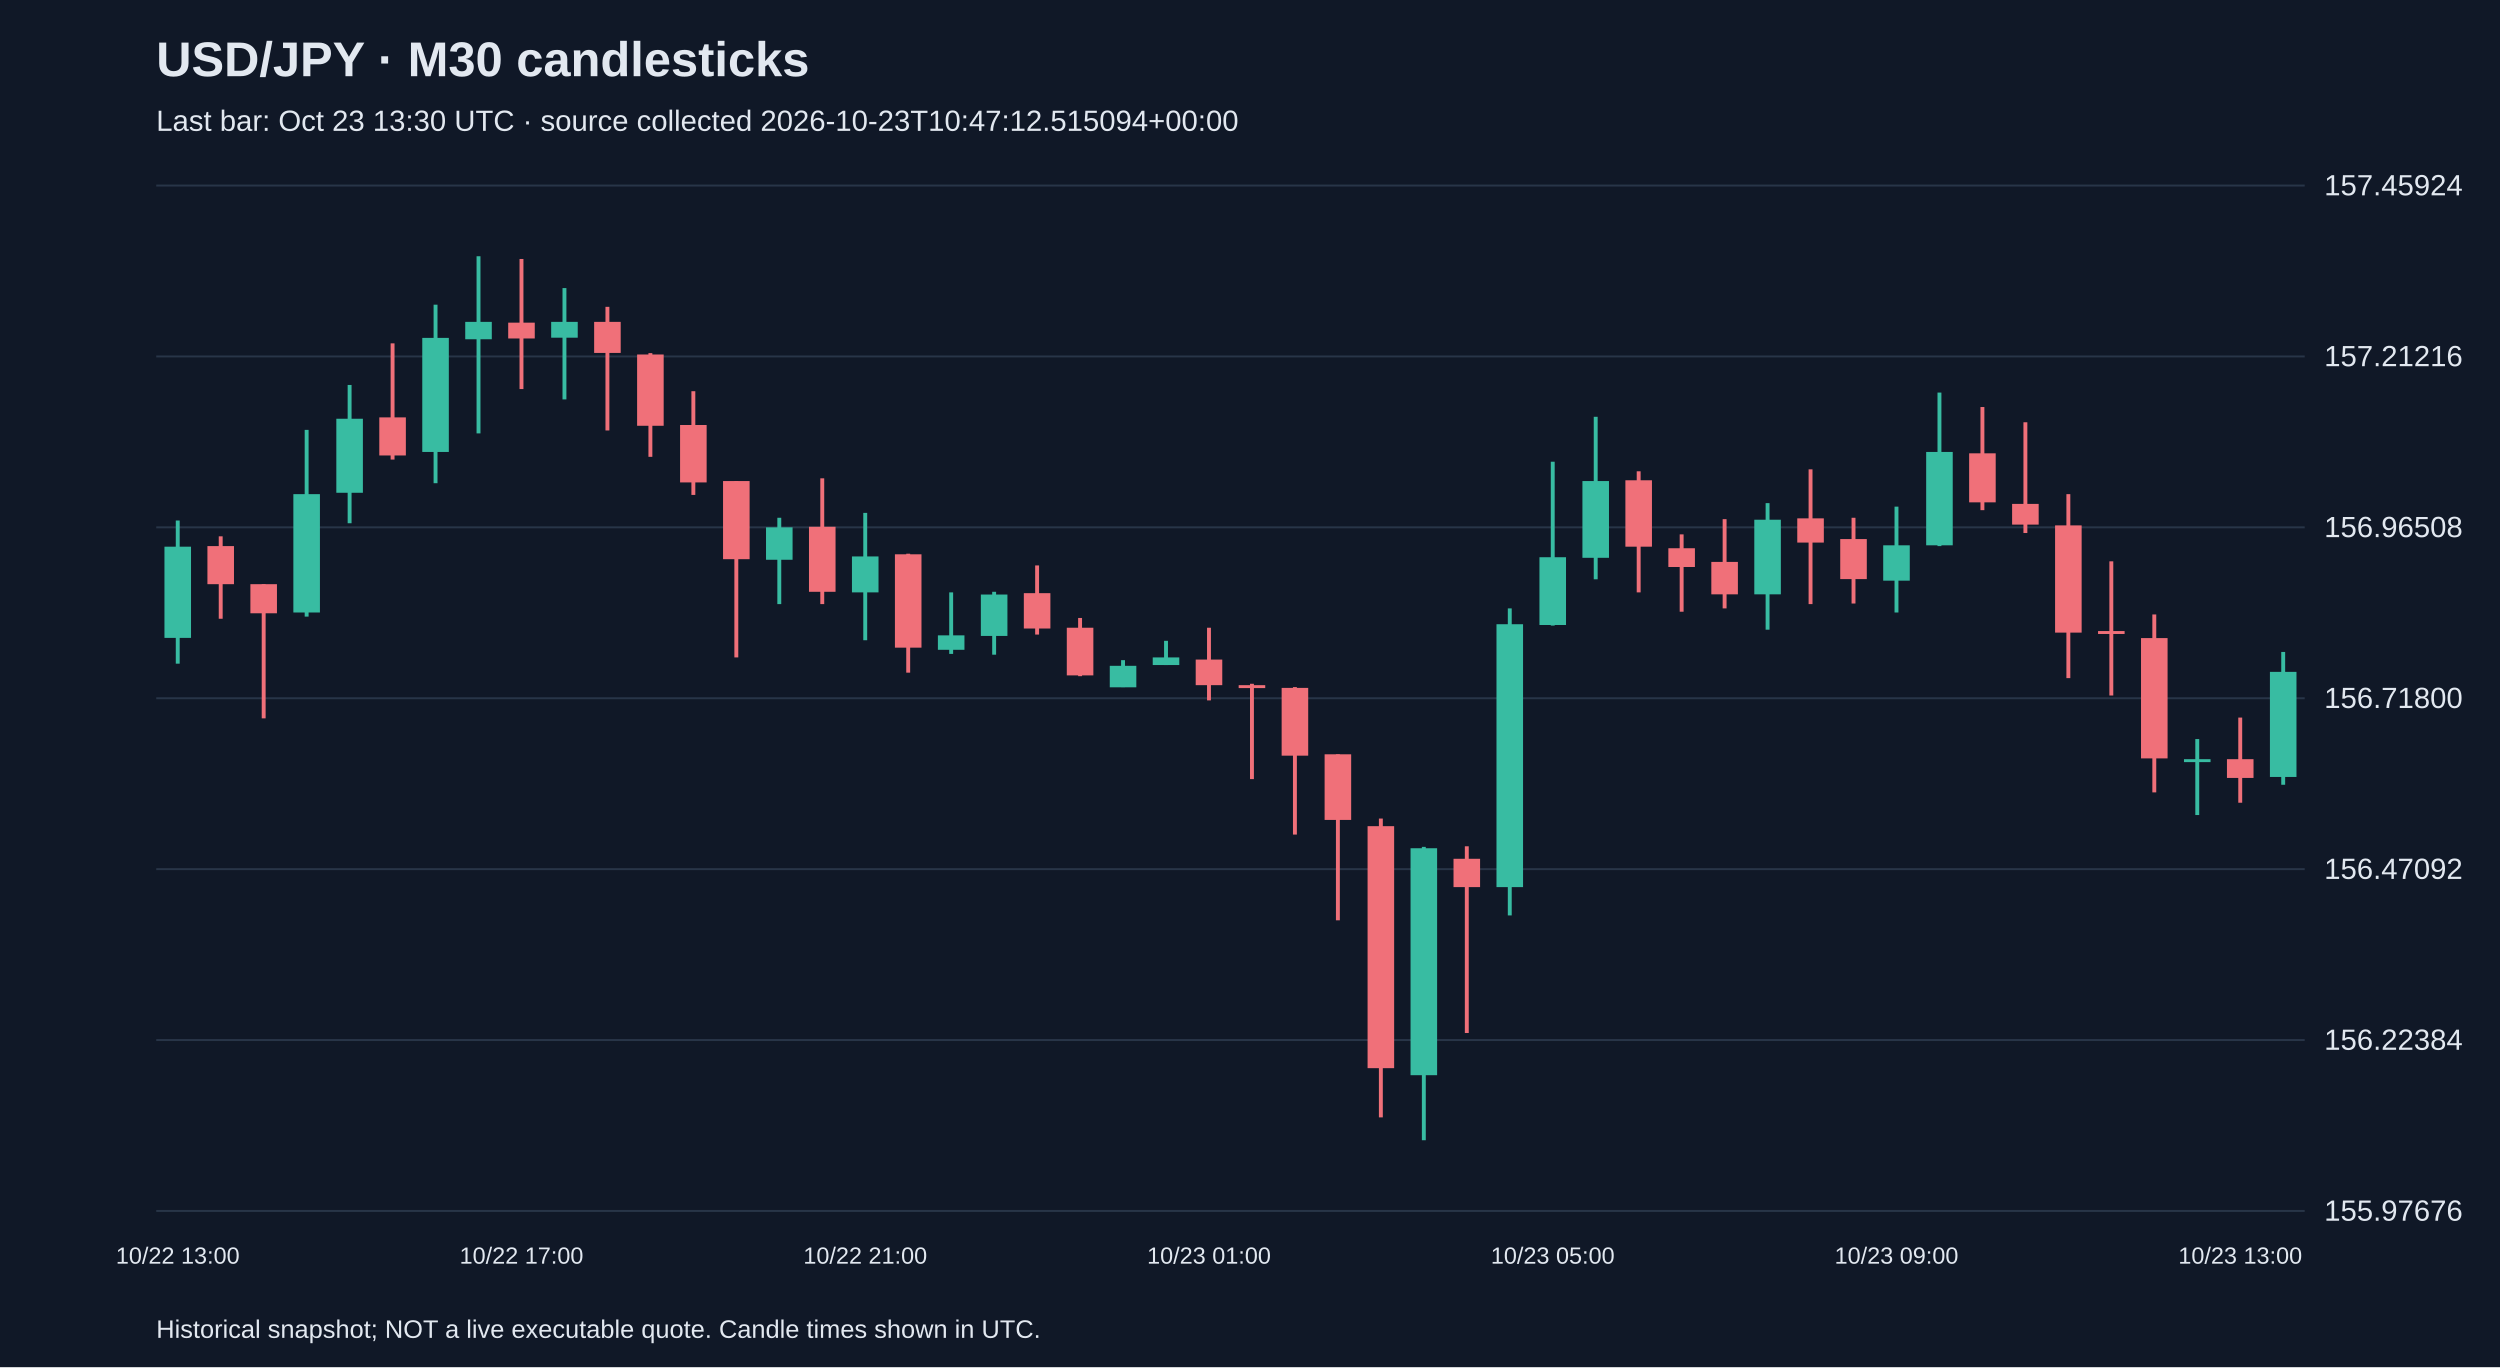
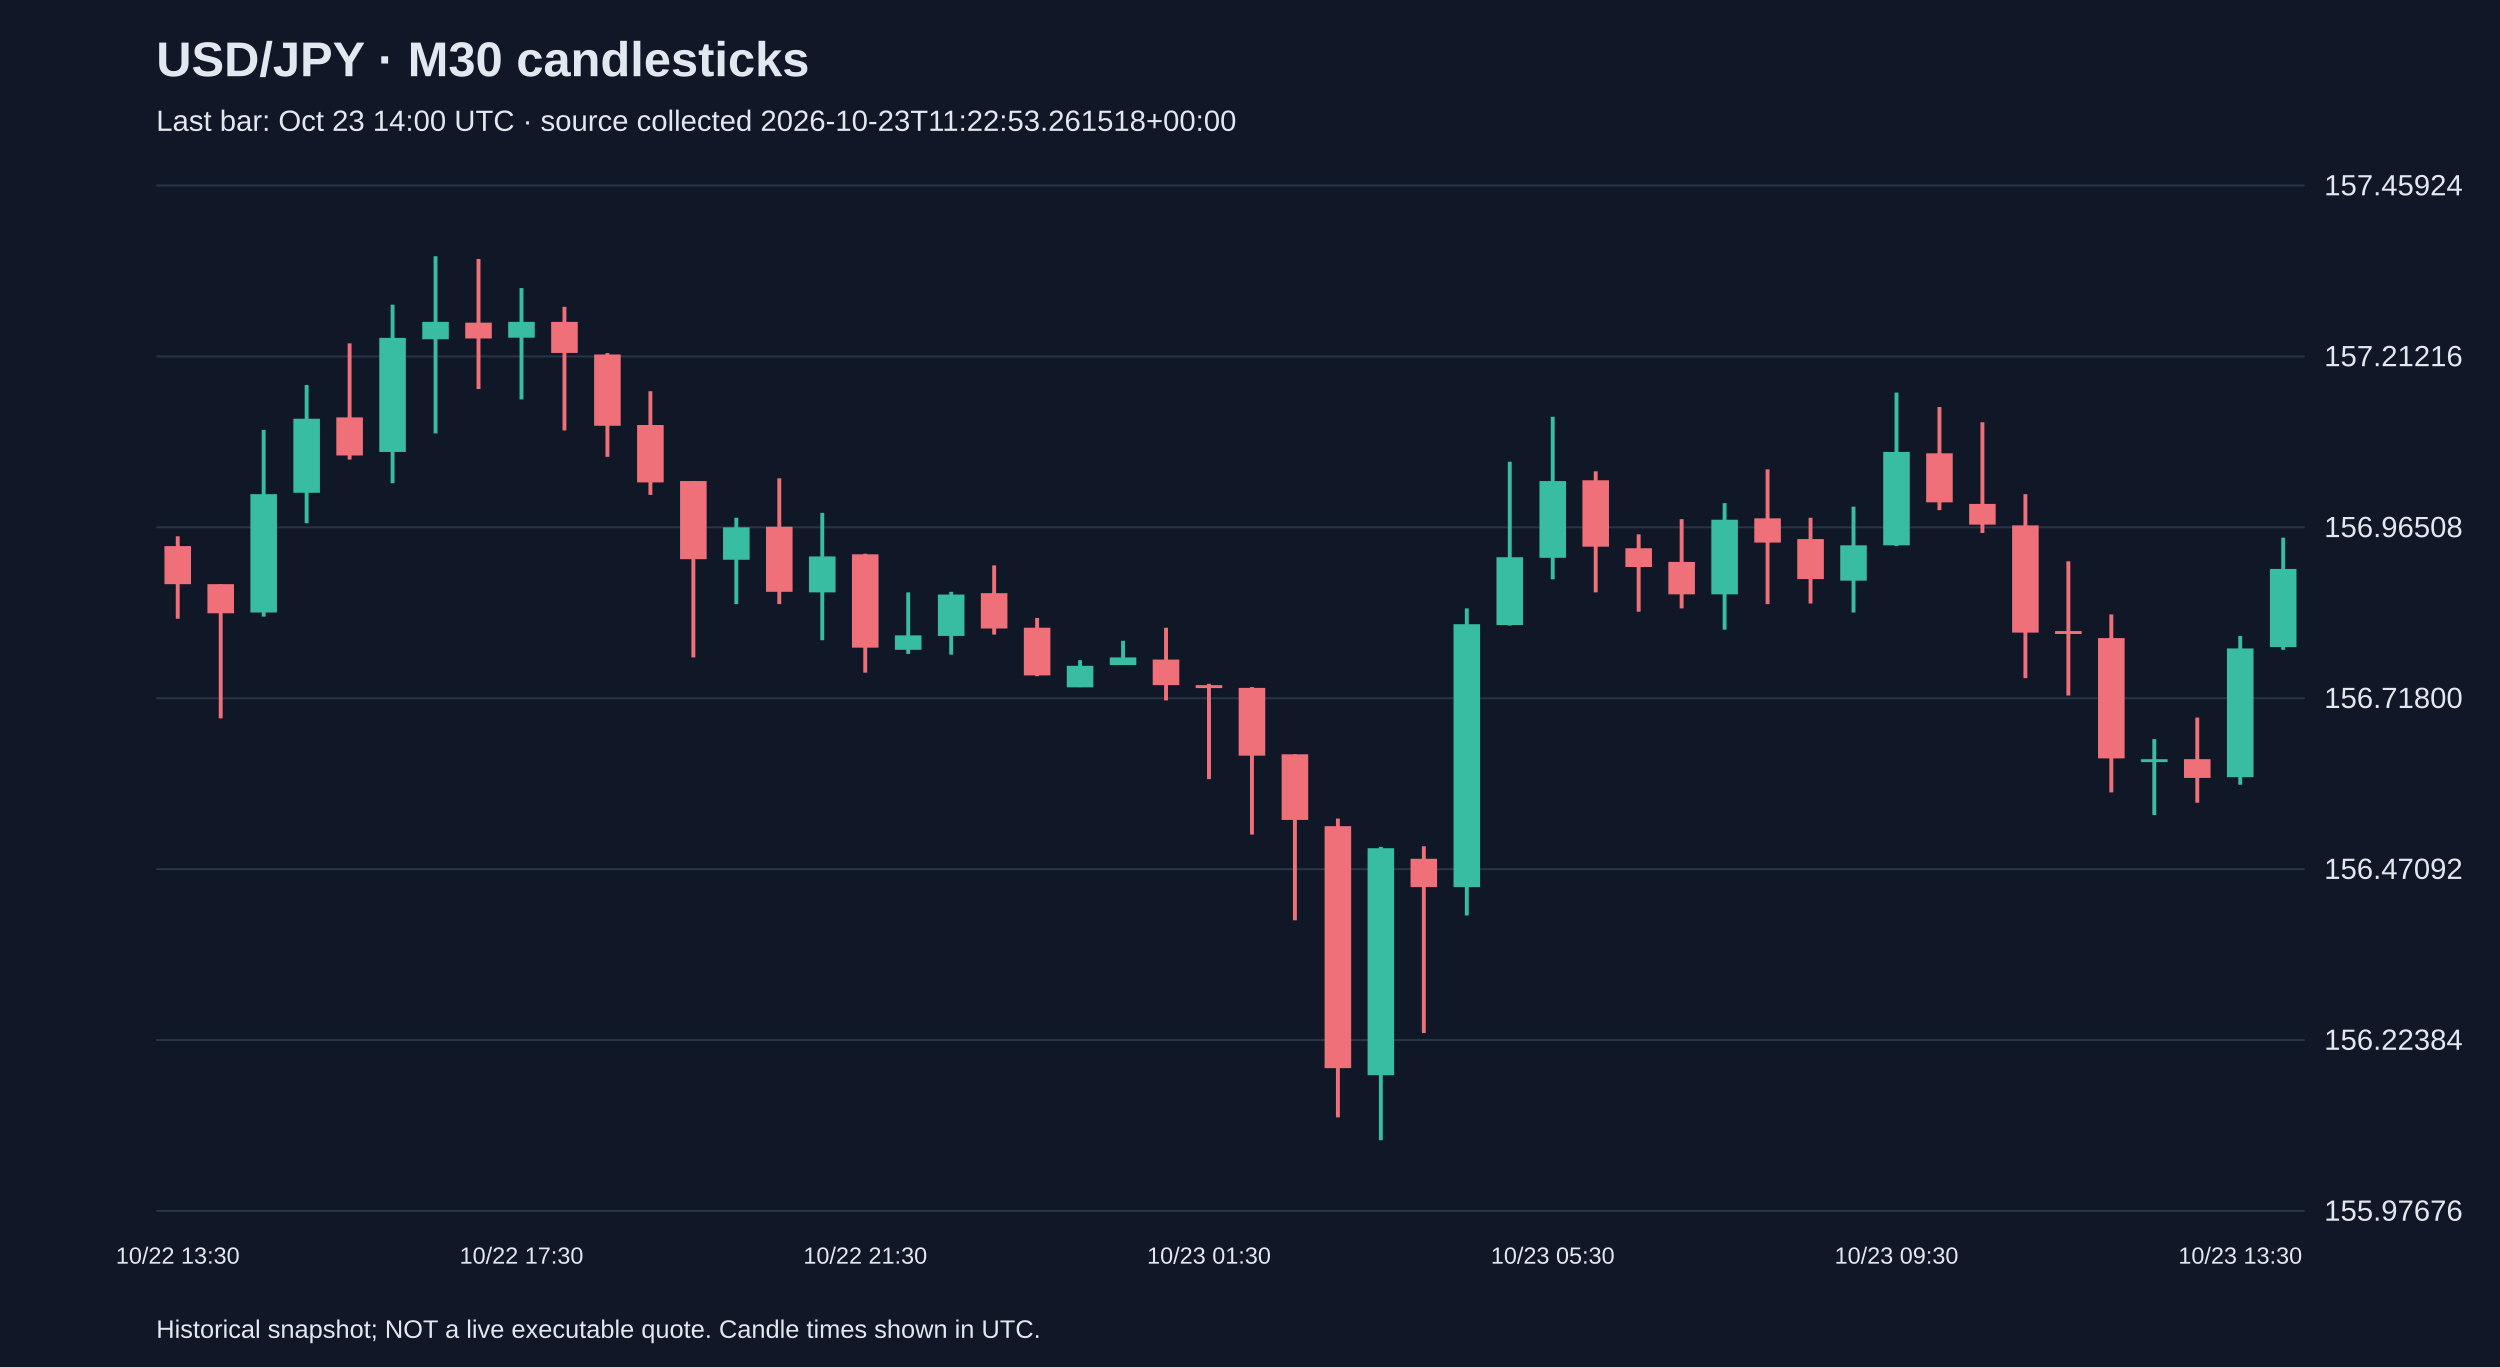
<svg xmlns="http://www.w3.org/2000/svg" viewBox="0 0 1280 700">
  <rect width="100%" height="100%" fill="#101827" />
  <style>text{font-family:Arial,sans-serif;fill:#e2e8f0}</style>
  <text x="80" y="39" font-size="25" font-weight="bold">USD/JPY · M30 candlesticks</text>
-   <text x="80" y="67" font-size="15" fill="#a6b1c5">Last bar: Oct 23 13:30 UTC · source collected 2026-10-23T10:47:12.515094+00:00</text>
+   <text x="80" y="67" font-size="15" fill="#a6b1c5">Last bar: Oct 23 14:00 UTC · source collected 2026-10-23T11:22:53.261518+00:00</text>
  <line x1="80" y1="620.0" x2="1180" y2="620.0" stroke="#283548" />
  <text x="1190" y="625.0" font-size="15">155.97676</text>
  <line x1="80" y1="532.5" x2="1180" y2="532.5" stroke="#283548" />
  <text x="1190" y="537.5" font-size="15">156.22384</text>
  <line x1="80" y1="445.0" x2="1180" y2="445.0" stroke="#283548" />
  <text x="1190" y="450.0" font-size="15">156.47092</text>
  <line x1="80" y1="357.5" x2="1180" y2="357.5" stroke="#283548" />
  <text x="1190" y="362.5" font-size="15">156.71800</text>
  <line x1="80" y1="270.0" x2="1180" y2="270.0" stroke="#283548" />
  <text x="1190" y="275.0" font-size="15">156.96508</text>
  <line x1="80" y1="182.5" x2="1180" y2="182.5" stroke="#283548" />
  <text x="1190" y="187.5" font-size="15">157.21216</text>
  <line x1="80" y1="95.0" x2="1180" y2="95.0" stroke="#283548" />
  <text x="1190" y="100.0" font-size="15">157.45924</text>
-   <line x1="91.0" y1="266.5" x2="91.0" y2="339.8" stroke="#38bca2" stroke-width="2" />
-   <rect x="84.2" y="279.9" width="13.6" height="46.7" fill="#38bca2" />
-   <text x="91.0" y="647" text-anchor="middle" font-size="12">10/22 13:00</text>
-   <line x1="113.0" y1="274.6" x2="113.0" y2="316.8" stroke="#f07079" stroke-width="2" />
-   <rect x="106.2" y="279.6" width="13.6" height="19.5" fill="#f07079" />
-   <line x1="135.0" y1="299.1" x2="135.0" y2="367.8" stroke="#f07079" stroke-width="2" />
-   <rect x="128.2" y="299.1" width="13.6" height="14.9" fill="#f07079" />
-   <line x1="157.0" y1="220.1" x2="157.0" y2="315.7" stroke="#38bca2" stroke-width="2" />
-   <rect x="150.2" y="253.0" width="13.6" height="60.6" fill="#38bca2" />
-   <line x1="179.0" y1="197.1" x2="179.0" y2="267.9" stroke="#38bca2" stroke-width="2" />
-   <rect x="172.2" y="214.4" width="13.6" height="37.9" fill="#38bca2" />
-   <line x1="201.0" y1="175.8" x2="201.0" y2="235.3" stroke="#f07079" stroke-width="2" />
-   <rect x="194.2" y="213.7" width="13.6" height="19.5" fill="#f07079" />
-   <line x1="223.0" y1="156.0" x2="223.0" y2="247.4" stroke="#38bca2" stroke-width="2" />
-   <rect x="216.2" y="173.0" width="13.6" height="58.4" fill="#38bca2" />
-   <line x1="245.0" y1="131.2" x2="245.0" y2="221.9" stroke="#38bca2" stroke-width="2" />
-   <rect x="238.2" y="164.8" width="13.6" height="8.9" fill="#38bca2" />
-   <line x1="267.0" y1="132.6" x2="267.0" y2="199.2" stroke="#f07079" stroke-width="2" />
-   <rect x="260.2" y="165.2" width="13.6" height="8.1" fill="#f07079" />
-   <text x="267.0" y="647" text-anchor="middle" font-size="12">10/22 17:00</text>
-   <line x1="289.0" y1="147.5" x2="289.0" y2="204.5" stroke="#38bca2" stroke-width="2" />
-   <rect x="282.2" y="164.8" width="13.6" height="8.1" fill="#38bca2" />
-   <line x1="311.0" y1="157.1" x2="311.0" y2="220.4" stroke="#f07079" stroke-width="2" />
-   <rect x="304.2" y="164.8" width="13.6" height="15.9" fill="#f07079" />
-   <line x1="333.0" y1="180.8" x2="333.0" y2="233.9" stroke="#f07079" stroke-width="2" />
-   <rect x="326.2" y="181.5" width="13.6" height="36.5" fill="#f07079" />
-   <line x1="355.0" y1="200.3" x2="355.0" y2="253.4" stroke="#f07079" stroke-width="2" />
-   <rect x="348.2" y="217.6" width="13.6" height="29.4" fill="#f07079" />
-   <line x1="377.0" y1="246.3" x2="377.0" y2="336.6" stroke="#f07079" stroke-width="2" />
-   <rect x="370.2" y="246.3" width="13.6" height="40.0" fill="#f07079" />
-   <line x1="399.0" y1="265.1" x2="399.0" y2="309.3" stroke="#38bca2" stroke-width="2" />
-   <rect x="392.2" y="270.0" width="13.6" height="16.6" fill="#38bca2" />
-   <line x1="421.0" y1="244.9" x2="421.0" y2="309.3" stroke="#f07079" stroke-width="2" />
-   <rect x="414.2" y="269.7" width="13.6" height="33.3" fill="#f07079" />
-   <line x1="443.0" y1="262.6" x2="443.0" y2="327.8" stroke="#38bca2" stroke-width="2" />
-   <rect x="436.2" y="284.9" width="13.6" height="18.4" fill="#38bca2" />
-   <text x="443.0" y="647" text-anchor="middle" font-size="12">10/22 21:00</text>
-   <line x1="465.0" y1="283.5" x2="465.0" y2="344.4" stroke="#f07079" stroke-width="2" />
-   <rect x="458.2" y="283.8" width="13.6" height="47.8" fill="#f07079" />
-   <line x1="487.0" y1="303.3" x2="487.0" y2="334.8" stroke="#38bca2" stroke-width="2" />
-   <rect x="480.2" y="325.3" width="13.6" height="7.4" fill="#38bca2" />
-   <line x1="509.0" y1="303.0" x2="509.0" y2="335.2" stroke="#38bca2" stroke-width="2" />
-   <rect x="502.2" y="304.4" width="13.6" height="21.2" fill="#38bca2" />
-   <line x1="531.0" y1="289.5" x2="531.0" y2="324.9" stroke="#f07079" stroke-width="2" />
-   <rect x="524.2" y="303.7" width="13.6" height="18.1" fill="#f07079" />
-   <line x1="553.0" y1="316.4" x2="553.0" y2="346.2" stroke="#f07079" stroke-width="2" />
-   <rect x="546.2" y="321.4" width="13.6" height="24.4" fill="#f07079" />
-   <line x1="575.0" y1="338.0" x2="575.0" y2="351.8" stroke="#38bca2" stroke-width="2" />
-   <rect x="568.2" y="340.9" width="13.6" height="11.0" fill="#38bca2" />
-   <line x1="597.0" y1="328.1" x2="597.0" y2="340.5" stroke="#38bca2" stroke-width="2" />
-   <rect x="590.2" y="336.6" width="13.6" height="3.9" fill="#38bca2" />
-   <line x1="619.0" y1="321.4" x2="619.0" y2="358.6" stroke="#f07079" stroke-width="2" />
-   <rect x="612.2" y="337.7" width="13.6" height="13.1" fill="#f07079" />
-   <text x="619.0" y="647" text-anchor="middle" font-size="12">10/23 01:00</text>
-   <line x1="641.0" y1="350.1" x2="641.0" y2="398.9" stroke="#f07079" stroke-width="2" />
-   <rect x="634.2" y="350.8" width="13.6" height="1.5" fill="#f07079" />
-   <line x1="663.0" y1="351.8" x2="663.0" y2="427.3" stroke="#f07079" stroke-width="2" />
-   <rect x="656.2" y="352.2" width="13.6" height="34.7" fill="#f07079" />
-   <line x1="685.0" y1="386.2" x2="685.0" y2="471.2" stroke="#f07079" stroke-width="2" />
-   <rect x="678.2" y="386.2" width="13.6" height="33.6" fill="#f07079" />
-   <line x1="707.0" y1="419.1" x2="707.0" y2="572.1" stroke="#f07079" stroke-width="2" />
-   <rect x="700.2" y="423.0" width="13.6" height="123.9" fill="#f07079" />
-   <line x1="729.0" y1="433.6" x2="729.0" y2="583.8" stroke="#38bca2" stroke-width="2" />
-   <rect x="722.2" y="434.3" width="13.6" height="116.2" fill="#38bca2" />
-   <line x1="751.0" y1="433.3" x2="751.0" y2="528.9" stroke="#f07079" stroke-width="2" />
-   <rect x="744.2" y="439.7" width="13.6" height="14.5" fill="#f07079" />
-   <line x1="773.0" y1="311.5" x2="773.0" y2="468.7" stroke="#38bca2" stroke-width="2" />
-   <rect x="766.2" y="319.6" width="13.6" height="134.6" fill="#38bca2" />
-   <line x1="795.0" y1="236.4" x2="795.0" y2="320.3" stroke="#38bca2" stroke-width="2" />
-   <rect x="788.2" y="285.3" width="13.6" height="34.7" fill="#38bca2" />
-   <text x="795.0" y="647" text-anchor="middle" font-size="12">10/23 05:00</text>
-   <line x1="817.0" y1="213.4" x2="817.0" y2="296.6" stroke="#38bca2" stroke-width="2" />
-   <rect x="810.2" y="246.3" width="13.6" height="39.3" fill="#38bca2" />
-   <line x1="839.0" y1="241.3" x2="839.0" y2="303.3" stroke="#f07079" stroke-width="2" />
-   <rect x="832.2" y="245.9" width="13.6" height="34.0" fill="#f07079" />
-   <line x1="861.0" y1="273.6" x2="861.0" y2="313.2" stroke="#f07079" stroke-width="2" />
-   <rect x="854.2" y="280.7" width="13.6" height="9.6" fill="#f07079" />
-   <line x1="883.0" y1="265.8" x2="883.0" y2="311.5" stroke="#f07079" stroke-width="2" />
-   <rect x="876.2" y="287.7" width="13.6" height="16.6" fill="#f07079" />
-   <line x1="905.0" y1="257.6" x2="905.0" y2="322.4" stroke="#38bca2" stroke-width="2" />
-   <rect x="898.2" y="266.1" width="13.6" height="38.2" fill="#38bca2" />
-   <line x1="927.0" y1="240.3" x2="927.0" y2="309.3" stroke="#f07079" stroke-width="2" />
-   <rect x="920.2" y="265.4" width="13.6" height="12.4" fill="#f07079" />
-   <line x1="949.0" y1="265.1" x2="949.0" y2="309.0" stroke="#f07079" stroke-width="2" />
-   <rect x="942.2" y="276.0" width="13.6" height="20.5" fill="#f07079" />
-   <line x1="971.0" y1="259.4" x2="971.0" y2="313.6" stroke="#38bca2" stroke-width="2" />
-   <rect x="964.2" y="279.2" width="13.6" height="18.1" fill="#38bca2" />
-   <text x="971.0" y="647" text-anchor="middle" font-size="12">10/23 09:00</text>
-   <line x1="993.0" y1="201.0" x2="993.0" y2="279.6" stroke="#38bca2" stroke-width="2" />
-   <rect x="986.2" y="231.4" width="13.6" height="47.8" fill="#38bca2" />
-   <line x1="1015.0" y1="208.4" x2="1015.0" y2="261.2" stroke="#f07079" stroke-width="2" />
-   <rect x="1008.2" y="232.1" width="13.6" height="25.1" fill="#f07079" />
-   <line x1="1037.0" y1="216.2" x2="1037.0" y2="272.9" stroke="#f07079" stroke-width="2" />
-   <rect x="1030.2" y="258.0" width="13.6" height="10.6" fill="#f07079" />
-   <line x1="1059.0" y1="253.0" x2="1059.0" y2="347.2" stroke="#f07079" stroke-width="2" />
-   <rect x="1052.2" y="269.0" width="13.6" height="54.9" fill="#f07079" />
-   <line x1="1081.0" y1="287.4" x2="1081.0" y2="356.1" stroke="#f07079" stroke-width="2" />
-   <rect x="1074.2" y="323.1" width="13.6" height="1.5" fill="#f07079" />
-   <line x1="1103.0" y1="314.6" x2="1103.0" y2="405.7" stroke="#f07079" stroke-width="2" />
-   <rect x="1096.2" y="326.7" width="13.6" height="61.6" fill="#f07079" />
-   <line x1="1125.0" y1="378.4" x2="1125.0" y2="417.3" stroke="#38bca2" stroke-width="2" />
-   <rect x="1118.2" y="388.7" width="13.6" height="1.5" fill="#38bca2" />
-   <line x1="1147.0" y1="367.4" x2="1147.0" y2="411.0" stroke="#f07079" stroke-width="2" />
-   <rect x="1140.2" y="388.7" width="13.6" height="9.6" fill="#f07079" />
-   <text x="1147.0" y="647" text-anchor="middle" font-size="12">10/23 13:00</text>
-   <line x1="1169.0" y1="333.8" x2="1169.0" y2="401.8" stroke="#38bca2" stroke-width="2" />
-   <rect x="1162.2" y="344.0" width="13.6" height="53.8" fill="#38bca2" />
+   <line x1="91.0" y1="274.6" x2="91.0" y2="316.8" stroke="#f07079" stroke-width="2" />
+   <rect x="84.2" y="279.6" width="13.6" height="19.5" fill="#f07079" />
+   <text x="91.0" y="647" text-anchor="middle" font-size="12">10/22 13:30</text>
+   <line x1="113.0" y1="299.1" x2="113.0" y2="367.8" stroke="#f07079" stroke-width="2" />
+   <rect x="106.2" y="299.1" width="13.6" height="14.9" fill="#f07079" />
+   <line x1="135.0" y1="220.1" x2="135.0" y2="315.7" stroke="#38bca2" stroke-width="2" />
+   <rect x="128.2" y="253.0" width="13.6" height="60.6" fill="#38bca2" />
+   <line x1="157.0" y1="197.1" x2="157.0" y2="267.9" stroke="#38bca2" stroke-width="2" />
+   <rect x="150.2" y="214.4" width="13.6" height="37.9" fill="#38bca2" />
+   <line x1="179.0" y1="175.8" x2="179.0" y2="235.3" stroke="#f07079" stroke-width="2" />
+   <rect x="172.2" y="213.7" width="13.6" height="19.5" fill="#f07079" />
+   <line x1="201.0" y1="156.0" x2="201.0" y2="247.4" stroke="#38bca2" stroke-width="2" />
+   <rect x="194.2" y="173.0" width="13.6" height="58.4" fill="#38bca2" />
+   <line x1="223.0" y1="131.2" x2="223.0" y2="221.9" stroke="#38bca2" stroke-width="2" />
+   <rect x="216.2" y="164.8" width="13.6" height="8.9" fill="#38bca2" />
+   <line x1="245.0" y1="132.6" x2="245.0" y2="199.2" stroke="#f07079" stroke-width="2" />
+   <rect x="238.2" y="165.2" width="13.6" height="8.1" fill="#f07079" />
+   <line x1="267.0" y1="147.5" x2="267.0" y2="204.5" stroke="#38bca2" stroke-width="2" />
+   <rect x="260.2" y="164.8" width="13.6" height="8.1" fill="#38bca2" />
+   <text x="267.0" y="647" text-anchor="middle" font-size="12">10/22 17:30</text>
+   <line x1="289.0" y1="157.1" x2="289.0" y2="220.4" stroke="#f07079" stroke-width="2" />
+   <rect x="282.2" y="164.8" width="13.6" height="15.9" fill="#f07079" />
+   <line x1="311.0" y1="180.8" x2="311.0" y2="233.9" stroke="#f07079" stroke-width="2" />
+   <rect x="304.2" y="181.5" width="13.6" height="36.5" fill="#f07079" />
+   <line x1="333.0" y1="200.3" x2="333.0" y2="253.4" stroke="#f07079" stroke-width="2" />
+   <rect x="326.2" y="217.6" width="13.6" height="29.4" fill="#f07079" />
+   <line x1="355.0" y1="246.3" x2="355.0" y2="336.6" stroke="#f07079" stroke-width="2" />
+   <rect x="348.2" y="246.3" width="13.6" height="40.0" fill="#f07079" />
+   <line x1="377.0" y1="265.1" x2="377.0" y2="309.3" stroke="#38bca2" stroke-width="2" />
+   <rect x="370.2" y="270.0" width="13.6" height="16.6" fill="#38bca2" />
+   <line x1="399.0" y1="244.9" x2="399.0" y2="309.3" stroke="#f07079" stroke-width="2" />
+   <rect x="392.2" y="269.7" width="13.6" height="33.3" fill="#f07079" />
+   <line x1="421.0" y1="262.6" x2="421.0" y2="327.8" stroke="#38bca2" stroke-width="2" />
+   <rect x="414.2" y="284.9" width="13.6" height="18.4" fill="#38bca2" />
+   <line x1="443.0" y1="283.5" x2="443.0" y2="344.4" stroke="#f07079" stroke-width="2" />
+   <rect x="436.2" y="283.8" width="13.6" height="47.8" fill="#f07079" />
+   <text x="443.0" y="647" text-anchor="middle" font-size="12">10/22 21:30</text>
+   <line x1="465.0" y1="303.3" x2="465.0" y2="334.8" stroke="#38bca2" stroke-width="2" />
+   <rect x="458.2" y="325.3" width="13.6" height="7.4" fill="#38bca2" />
+   <line x1="487.0" y1="303.0" x2="487.0" y2="335.2" stroke="#38bca2" stroke-width="2" />
+   <rect x="480.2" y="304.4" width="13.6" height="21.2" fill="#38bca2" />
+   <line x1="509.0" y1="289.5" x2="509.0" y2="324.9" stroke="#f07079" stroke-width="2" />
+   <rect x="502.2" y="303.7" width="13.6" height="18.1" fill="#f07079" />
+   <line x1="531.0" y1="316.4" x2="531.0" y2="346.2" stroke="#f07079" stroke-width="2" />
+   <rect x="524.2" y="321.4" width="13.6" height="24.4" fill="#f07079" />
+   <line x1="553.0" y1="338.0" x2="553.0" y2="351.8" stroke="#38bca2" stroke-width="2" />
+   <rect x="546.2" y="340.9" width="13.6" height="11.0" fill="#38bca2" />
+   <line x1="575.0" y1="328.1" x2="575.0" y2="340.5" stroke="#38bca2" stroke-width="2" />
+   <rect x="568.2" y="336.6" width="13.6" height="3.9" fill="#38bca2" />
+   <line x1="597.0" y1="321.4" x2="597.0" y2="358.6" stroke="#f07079" stroke-width="2" />
+   <rect x="590.2" y="337.7" width="13.6" height="13.1" fill="#f07079" />
+   <line x1="619.0" y1="350.1" x2="619.0" y2="398.9" stroke="#f07079" stroke-width="2" />
+   <rect x="612.2" y="350.8" width="13.6" height="1.5" fill="#f07079" />
+   <text x="619.0" y="647" text-anchor="middle" font-size="12">10/23 01:30</text>
+   <line x1="641.0" y1="351.8" x2="641.0" y2="427.3" stroke="#f07079" stroke-width="2" />
+   <rect x="634.2" y="352.2" width="13.6" height="34.7" fill="#f07079" />
+   <line x1="663.0" y1="386.2" x2="663.0" y2="471.2" stroke="#f07079" stroke-width="2" />
+   <rect x="656.2" y="386.2" width="13.6" height="33.6" fill="#f07079" />
+   <line x1="685.0" y1="419.1" x2="685.0" y2="572.1" stroke="#f07079" stroke-width="2" />
+   <rect x="678.2" y="423.0" width="13.6" height="123.9" fill="#f07079" />
+   <line x1="707.0" y1="433.6" x2="707.0" y2="583.8" stroke="#38bca2" stroke-width="2" />
+   <rect x="700.2" y="434.3" width="13.6" height="116.2" fill="#38bca2" />
+   <line x1="729.0" y1="433.3" x2="729.0" y2="528.9" stroke="#f07079" stroke-width="2" />
+   <rect x="722.2" y="439.7" width="13.6" height="14.5" fill="#f07079" />
+   <line x1="751.0" y1="311.5" x2="751.0" y2="468.7" stroke="#38bca2" stroke-width="2" />
+   <rect x="744.2" y="319.6" width="13.6" height="134.6" fill="#38bca2" />
+   <line x1="773.0" y1="236.4" x2="773.0" y2="320.3" stroke="#38bca2" stroke-width="2" />
+   <rect x="766.2" y="285.3" width="13.6" height="34.7" fill="#38bca2" />
+   <line x1="795.0" y1="213.4" x2="795.0" y2="296.6" stroke="#38bca2" stroke-width="2" />
+   <rect x="788.2" y="246.3" width="13.6" height="39.3" fill="#38bca2" />
+   <text x="795.0" y="647" text-anchor="middle" font-size="12">10/23 05:30</text>
+   <line x1="817.0" y1="241.3" x2="817.0" y2="303.3" stroke="#f07079" stroke-width="2" />
+   <rect x="810.2" y="245.9" width="13.6" height="34.0" fill="#f07079" />
+   <line x1="839.0" y1="273.6" x2="839.0" y2="313.2" stroke="#f07079" stroke-width="2" />
+   <rect x="832.2" y="280.7" width="13.6" height="9.6" fill="#f07079" />
+   <line x1="861.0" y1="265.8" x2="861.0" y2="311.5" stroke="#f07079" stroke-width="2" />
+   <rect x="854.2" y="287.7" width="13.6" height="16.6" fill="#f07079" />
+   <line x1="883.0" y1="257.6" x2="883.0" y2="322.4" stroke="#38bca2" stroke-width="2" />
+   <rect x="876.2" y="266.1" width="13.6" height="38.2" fill="#38bca2" />
+   <line x1="905.0" y1="240.3" x2="905.0" y2="309.3" stroke="#f07079" stroke-width="2" />
+   <rect x="898.2" y="265.4" width="13.6" height="12.4" fill="#f07079" />
+   <line x1="927.0" y1="265.1" x2="927.0" y2="309.0" stroke="#f07079" stroke-width="2" />
+   <rect x="920.2" y="276.0" width="13.6" height="20.5" fill="#f07079" />
+   <line x1="949.0" y1="259.4" x2="949.0" y2="313.6" stroke="#38bca2" stroke-width="2" />
+   <rect x="942.2" y="279.2" width="13.6" height="18.1" fill="#38bca2" />
+   <line x1="971.0" y1="201.0" x2="971.0" y2="279.6" stroke="#38bca2" stroke-width="2" />
+   <rect x="964.2" y="231.4" width="13.6" height="47.8" fill="#38bca2" />
+   <text x="971.0" y="647" text-anchor="middle" font-size="12">10/23 09:30</text>
+   <line x1="993.0" y1="208.4" x2="993.0" y2="261.2" stroke="#f07079" stroke-width="2" />
+   <rect x="986.2" y="232.1" width="13.6" height="25.1" fill="#f07079" />
+   <line x1="1015.0" y1="216.2" x2="1015.0" y2="272.9" stroke="#f07079" stroke-width="2" />
+   <rect x="1008.2" y="258.0" width="13.6" height="10.6" fill="#f07079" />
+   <line x1="1037.0" y1="253.0" x2="1037.0" y2="347.2" stroke="#f07079" stroke-width="2" />
+   <rect x="1030.2" y="269.0" width="13.6" height="54.9" fill="#f07079" />
+   <line x1="1059.0" y1="287.4" x2="1059.0" y2="356.1" stroke="#f07079" stroke-width="2" />
+   <rect x="1052.2" y="323.1" width="13.6" height="1.5" fill="#f07079" />
+   <line x1="1081.0" y1="314.6" x2="1081.0" y2="405.7" stroke="#f07079" stroke-width="2" />
+   <rect x="1074.2" y="326.7" width="13.6" height="61.6" fill="#f07079" />
+   <line x1="1103.0" y1="378.4" x2="1103.0" y2="417.3" stroke="#38bca2" stroke-width="2" />
+   <rect x="1096.2" y="388.7" width="13.6" height="1.5" fill="#38bca2" />
+   <line x1="1125.0" y1="367.4" x2="1125.0" y2="411.0" stroke="#f07079" stroke-width="2" />
+   <rect x="1118.2" y="388.7" width="13.6" height="9.6" fill="#f07079" />
+   <line x1="1147.0" y1="325.6" x2="1147.0" y2="401.8" stroke="#38bca2" stroke-width="2" />
+   <rect x="1140.2" y="332.0" width="13.6" height="65.9" fill="#38bca2" />
+   <text x="1147.0" y="647" text-anchor="middle" font-size="12">10/23 13:30</text>
+   <line x1="1169.0" y1="275.3" x2="1169.0" y2="332.7" stroke="#38bca2" stroke-width="2" />
+   <rect x="1162.2" y="291.3" width="13.6" height="40.0" fill="#38bca2" />
  <text x="80" y="685" font-size="13">Historical snapshot; NOT a live executable quote. Candle times shown in UTC.</text>
</svg>
